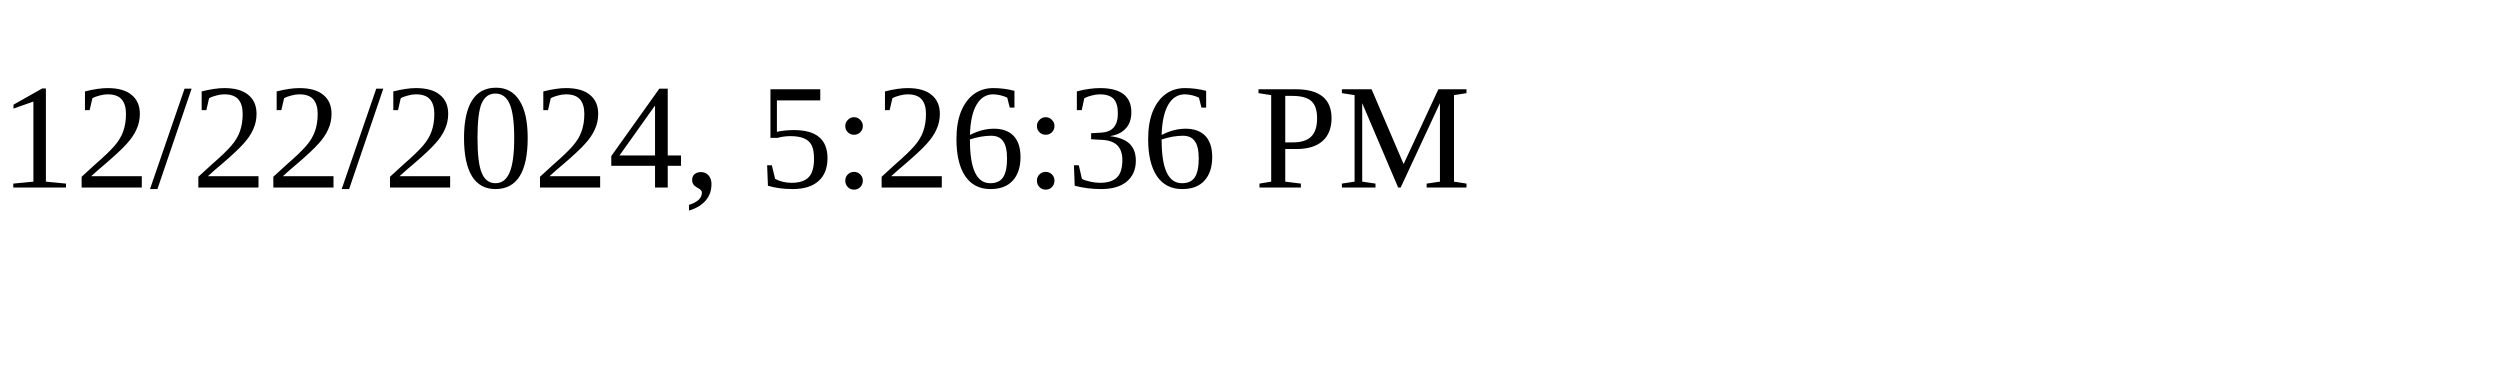
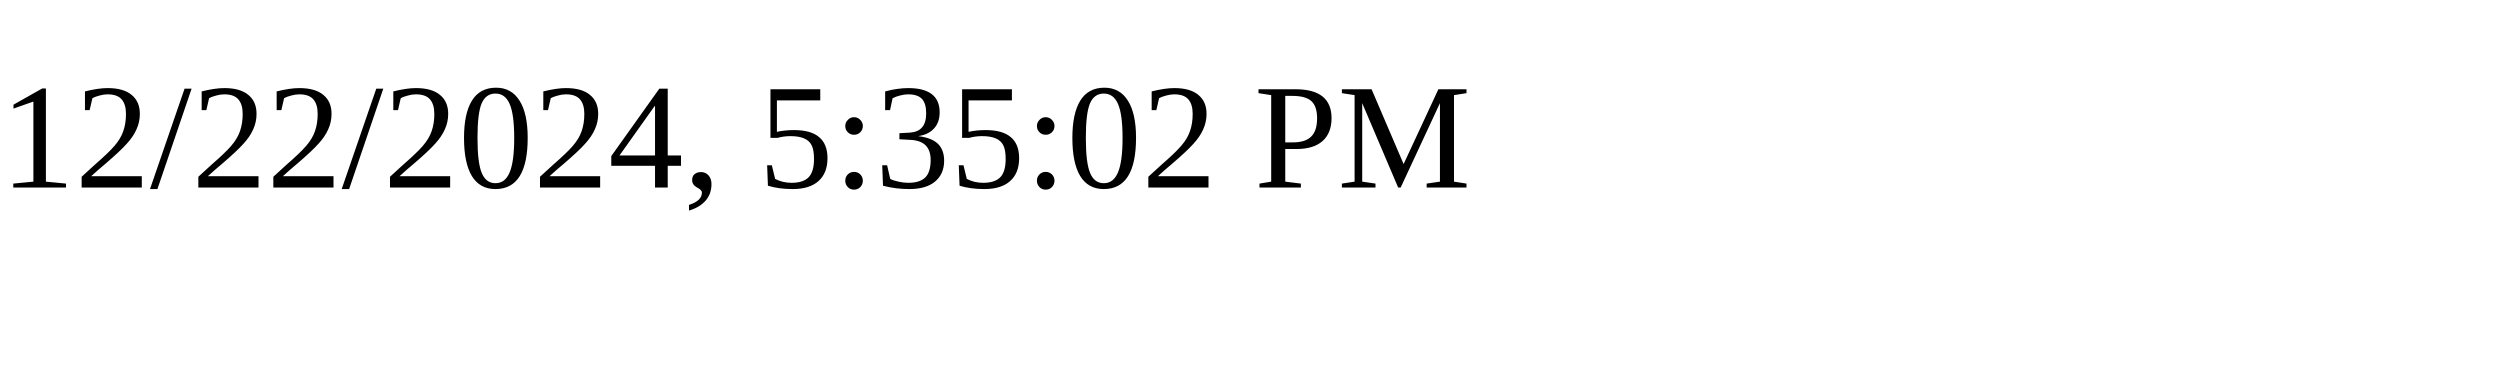
<svg xmlns="http://www.w3.org/2000/svg" height="30" width="200">
-   <text x="0" y="15">12/22/2024, 5:26:36 PM</text>
+   <text x="0" y="15">12/22/2024, 5:35:02 PM</text>
</svg>
